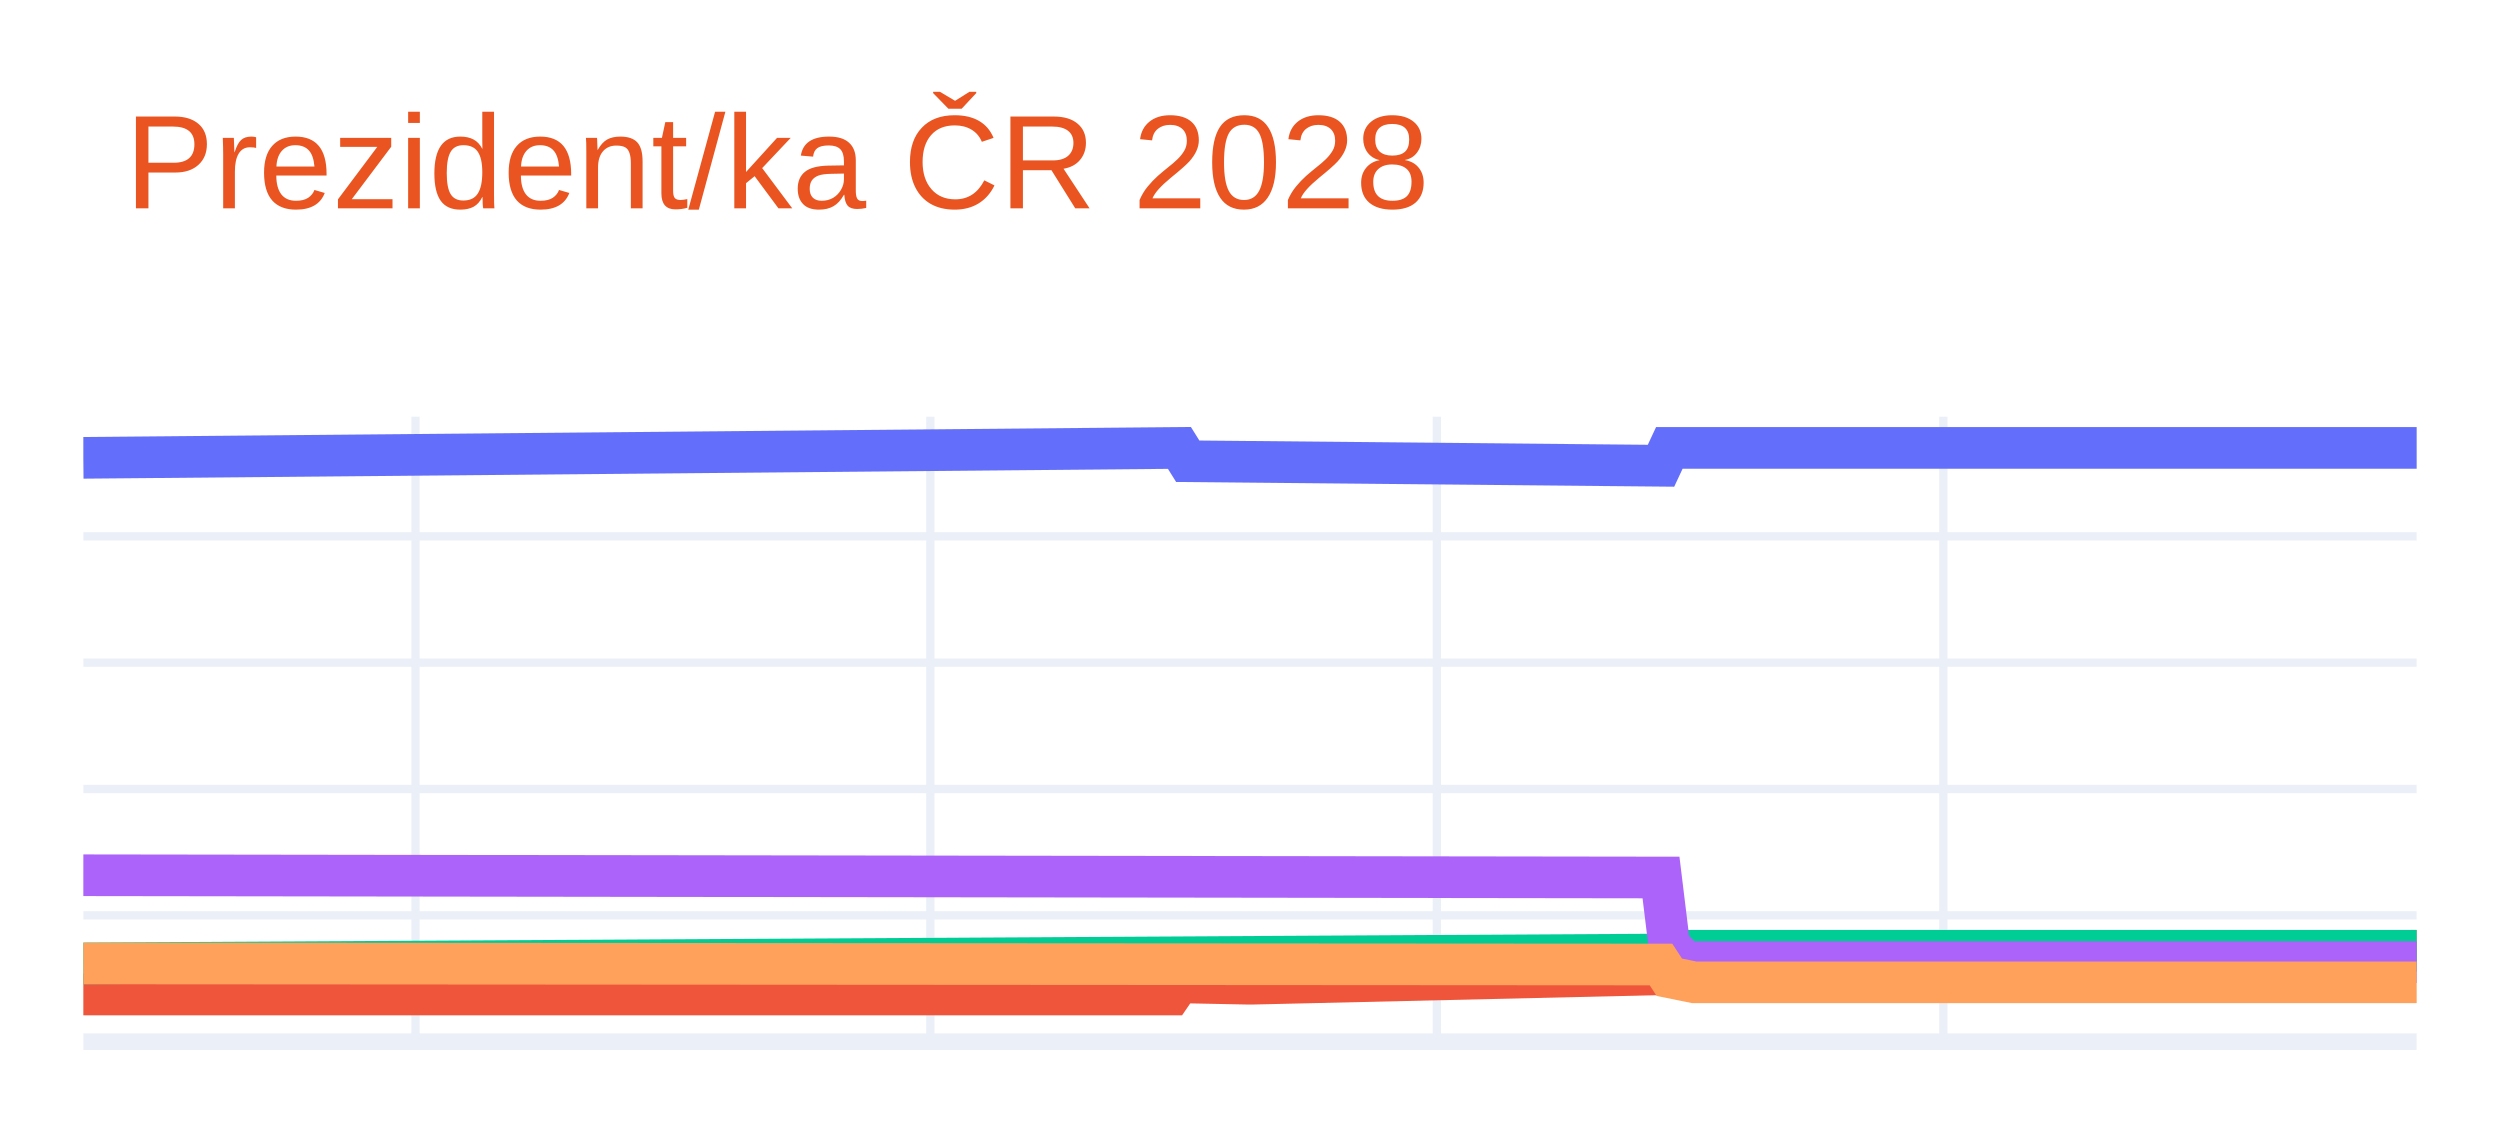
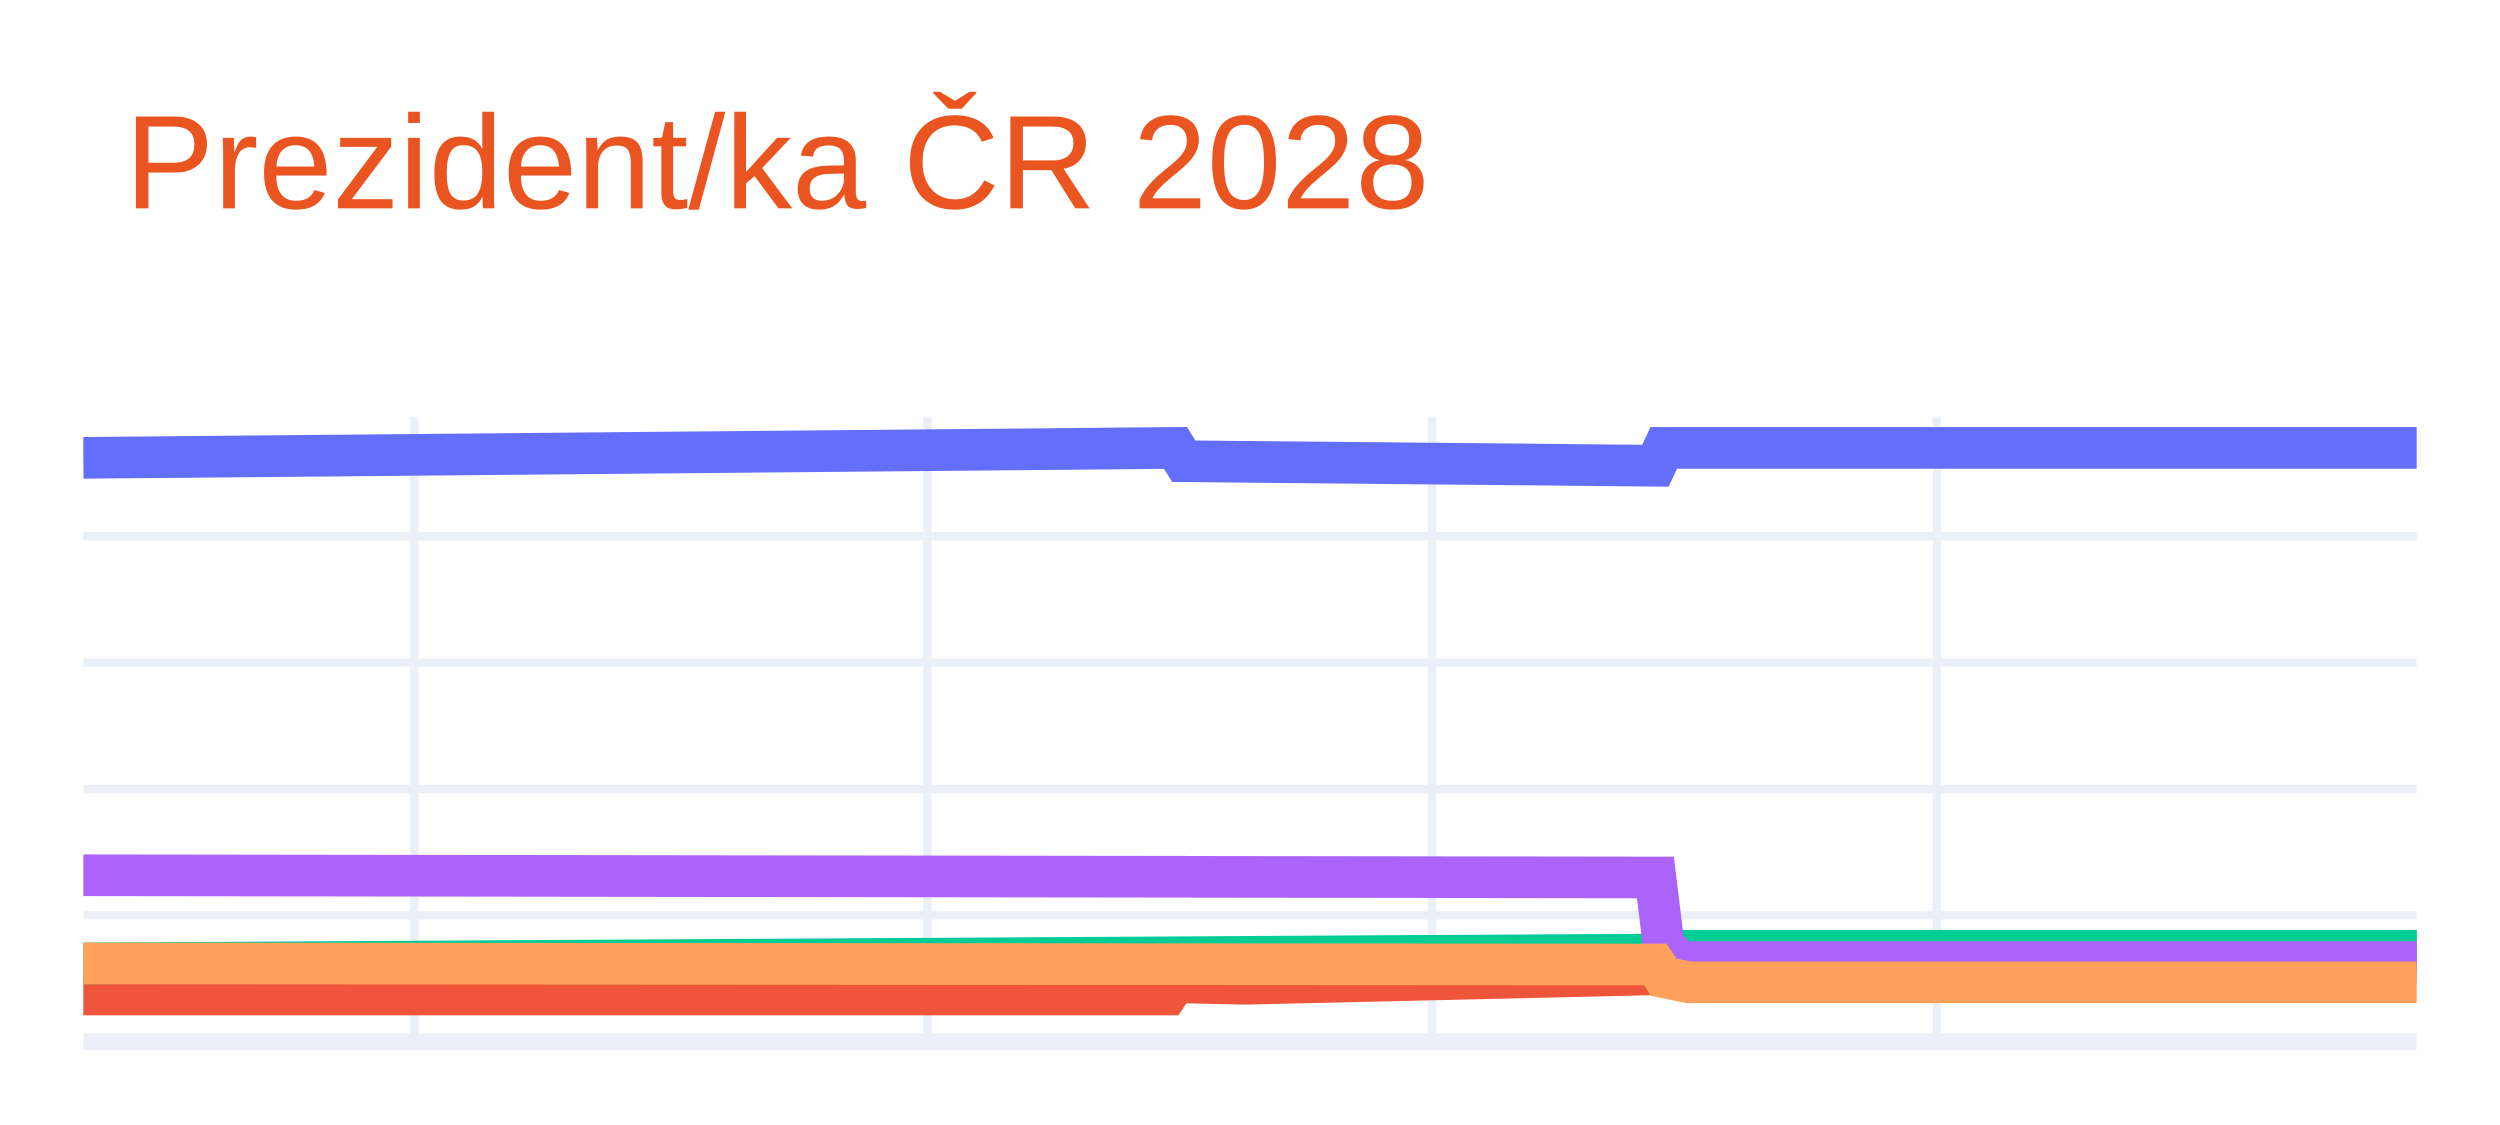
<svg xmlns="http://www.w3.org/2000/svg" class="main-svg" width="300" height="135" style="" viewBox="0 0 300 135">
  <rect x="0" y="0" width="300" height="135" style="fill: rgb(255, 255, 255); fill-opacity: 1;" />
-   <defs id="defs-43b79c">
+   <defs id="defs-e9168c">
    <g class="clips">
-       <clipPath id="clip43b79cxyplot" class="plotclip">
+       <clipPath id="clipe9168cxyplot" class="plotclip">
        <rect width="280" height="75" />
      </clipPath>
-       <clipPath class="axesclip" id="clip43b79cx">
+       <clipPath class="axesclip" id="clipe9168cx">
        <rect x="10" y="0" width="280" height="135" />
      </clipPath>
-       <clipPath class="axesclip" id="clip43b79cy">
+       <clipPath class="axesclip" id="clipe9168cy">
        <rect x="0" y="50" width="300" height="75" />
      </clipPath>
-       <clipPath class="axesclip" id="clip43b79cxy">
+       <clipPath class="axesclip" id="clipe9168cxy">
        <rect x="10" y="50" width="280" height="75" />
      </clipPath>
    </g>
    <g class="gradients" />
    <g class="patterns" />
  </defs>
  <g class="bglayer" />
  <g class="layer-below">
    <g class="imagelayer" />
    <g class="shapelayer" />
  </g>
  <g class="cartesianlayer">
    <g class="subplot xy">
      <g class="layer-subplot">
        <g class="shapelayer" />
        <g class="imagelayer" />
      </g>
      <g class="minor-gridlayer">
        <g class="x" />
        <g class="y" />
      </g>
      <g class="gridlayer">
        <g class="x">
-           <path class="xgrid crisp" transform="translate(49.86,0)" d="M0,50v75" style="stroke: rgb(235, 240, 248); stroke-opacity: 1; stroke-width: 1px;" />
-           <path class="xgrid crisp" transform="translate(111.64,0)" d="M0,50v75" style="stroke: rgb(235, 240, 248); stroke-opacity: 1; stroke-width: 1px;" />
-           <path class="xgrid crisp" transform="translate(172.42,0)" d="M0,50v75" style="stroke: rgb(235, 240, 248); stroke-opacity: 1; stroke-width: 1px;" />
-           <path class="xgrid crisp" transform="translate(233.2,0)" d="M0,50v75" style="stroke: rgb(235, 240, 248); stroke-opacity: 1; stroke-width: 1px;" />
+           <path class="xgrid crisp" transform="translate(49.72,0)" d="M0,50v75" style="stroke: rgb(235, 240, 248); stroke-opacity: 1; stroke-width: 1px;" />
+           <path class="xgrid crisp" transform="translate(111.28,0)" d="M0,50v75" style="stroke: rgb(235, 240, 248); stroke-opacity: 1; stroke-width: 1px;" />
+           <path class="xgrid crisp" transform="translate(171.84,0)" d="M0,50v75" style="stroke: rgb(235, 240, 248); stroke-opacity: 1; stroke-width: 1px;" />
+           <path class="xgrid crisp" transform="translate(232.41,0)" d="M0,50v75" style="stroke: rgb(235, 240, 248); stroke-opacity: 1; stroke-width: 1px;" />
        </g>
        <g class="y">
          <path class="ygrid crisp" transform="translate(0,109.84)" d="M10,0h280" style="stroke: rgb(235, 240, 248); stroke-opacity: 1; stroke-width: 1px;" />
          <path class="ygrid crisp" transform="translate(0,94.68)" d="M10,0h280" style="stroke: rgb(235, 240, 248); stroke-opacity: 1; stroke-width: 1px;" />
          <path class="ygrid crisp" transform="translate(0,79.52)" d="M10,0h280" style="stroke: rgb(235, 240, 248); stroke-opacity: 1; stroke-width: 1px;" />
          <path class="ygrid crisp" transform="translate(0,64.36)" d="M10,0h280" style="stroke: rgb(235, 240, 248); stroke-opacity: 1; stroke-width: 1px;" />
        </g>
      </g>
      <g class="zerolinelayer">
        <path class="yzl zl crisp" transform="translate(0,125)" d="M10,0h280" style="stroke: rgb(235, 240, 248); stroke-opacity: 1; stroke-width: 2px;" />
      </g>
      <path class="xlines-below" />
      <path class="ylines-below" />
      <g class="overlines-below" />
      <g class="xaxislayer-below" />
      <g class="yaxislayer-below" />
      <g class="overaxes-below" />
-       <g class="plot" transform="translate(10,50)" clip-path="url(#clip43b79cxyplot)">
+       <g class="plot" transform="translate(10,50)" clip-path="url(#clipe9168cxyplot)">
        <g class="scatterlayer mlayer">
-           <g class="trace scatter trace1391bf" style="stroke-miterlimit: 2; opacity: 1;">
+           <g class="trace scatter traceff342c" style="stroke-miterlimit: 2; opacity: 1;">
            <g class="fills" />
            <g class="errorbars" />
            <g class="lines">
-               <path class="js-line" d="M0,4.94L131.53,3.75L132.53,5.35L189.32,5.89L190.32,3.75L280,3.75" style="vector-effect: none; fill: none; stroke: rgb(99, 110, 250); stroke-opacity: 1; stroke-width: 5px; opacity: 1;" />
+               <path class="js-line" d="M0,4.94L131.06,3.75L132.06,5.35L188.65,5.89L189.65,3.75L280,3.75" style="vector-effect: none; fill: none; stroke: rgb(99, 110, 250); stroke-opacity: 1; stroke-width: 5px; opacity: 1;" />
            </g>
            <g class="points" />
            <g class="text" />
          </g>
-           <g class="trace scatter trace5b8ce7" style="stroke-miterlimit: 2; opacity: 1;">
+           <g class="trace scatter trace894818" style="stroke-miterlimit: 2; opacity: 1;">
            <g class="fills" />
            <g class="errorbars" />
            <g class="lines">
-               <path class="js-line" d="M0,69.34L130.53,69.34L131.53,67.88L139.5,68.04L140.5,68.04L189.32,66.91L190.32,65.45L193.31,64.84L194.31,64.84L280,64.09" style="vector-effect: none; fill: none; stroke: rgb(239, 85, 59); stroke-opacity: 1; stroke-width: 5px; opacity: 1;" />
+               <path class="js-line" d="M0,69.34L130.07,69.34L131.06,67.88L139.01,68.04L140,68.04L188.65,66.91L189.65,65.45L192.62,64.84L193.62,64.84L280,64.09" style="vector-effect: none; fill: none; stroke: rgb(239, 85, 59); stroke-opacity: 1; stroke-width: 5px; opacity: 1;" />
            </g>
            <g class="points" />
            <g class="text" />
          </g>
-           <g class="trace scatter trace16d209" style="stroke-miterlimit: 2; opacity: 1;">
+           <g class="trace scatter traceaa643b" style="stroke-miterlimit: 2; opacity: 1;">
            <g class="fills" />
            <g class="errorbars" />
            <g class="lines">
-               <path class="js-line" d="M0,65.61L190.32,64.54L191.32,64.09L280,64.09" style="vector-effect: none; fill: none; stroke: rgb(0, 204, 150); stroke-opacity: 1; stroke-width: 5px; opacity: 1;" />
+               <path class="js-line" d="M0,65.61L189.65,64.54L190.64,64.09L280,64.09" style="vector-effect: none; fill: none; stroke: rgb(0, 204, 150); stroke-opacity: 1; stroke-width: 5px; opacity: 1;" />
            </g>
            <g class="points" />
            <g class="text" />
          </g>
-           <g class="trace scatter tracef4cc50" style="stroke-miterlimit: 2; opacity: 1;">
+           <g class="trace scatter trace122f3e" style="stroke-miterlimit: 2; opacity: 1;">
            <g class="fills" />
            <g class="errorbars" />
            <g class="lines">
-               <path class="js-line" d="M0,55.03L189.32,55.3L190.32,63.48L192.31,65.45L193.31,65.45L280,65.45" style="vector-effect: none; fill: none; stroke: rgb(171, 99, 250); stroke-opacity: 1; stroke-width: 5px; opacity: 1;" />
+               <path class="js-line" d="M0,55.03L188.65,55.3L189.65,63.48L191.63,65.45L192.62,65.45L280,65.45" style="vector-effect: none; fill: none; stroke: rgb(171, 99, 250); stroke-opacity: 1; stroke-width: 5px; opacity: 1;" />
            </g>
            <g class="points" />
            <g class="text" />
          </g>
-           <g class="trace scatter tracee21352" style="stroke-miterlimit: 2; opacity: 1;">
+           <g class="trace scatter trace973664" style="stroke-miterlimit: 2; opacity: 1;">
            <g class="fills" />
            <g class="errorbars" />
            <g class="lines">
-               <path class="js-line" d="M0,65.61L189.32,65.74L190.32,67.27L193.31,67.88L194.31,67.88L280,67.88" style="vector-effect: none; fill: none; stroke: rgb(255, 161, 90); stroke-opacity: 1; stroke-width: 5px; opacity: 1;" />
+               <path class="js-line" d="M0,65.61L188.65,65.74L189.65,67.27L192.62,67.88L193.62,67.88L280,67.88" style="vector-effect: none; fill: none; stroke: rgb(255, 161, 90); stroke-opacity: 1; stroke-width: 5px; opacity: 1;" />
            </g>
            <g class="points" />
            <g class="text" />
          </g>
        </g>
      </g>
      <g class="overplot" />
      <path class="xlines-above crisp" d="M0,0" style="fill: none;" />
      <path class="ylines-above crisp" d="M0,0" style="fill: none;" />
      <g class="overlines-above" />
      <g class="xaxislayer-above" />
      <g class="yaxislayer-above" />
      <g class="overaxes-above" />
    </g>
  </g>
  <g class="polarlayer" />
  <g class="smithlayer" />
  <g class="ternarylayer" />
  <g class="geolayer" />
  <g class="funnelarealayer" />
  <g class="pielayer" />
  <g class="iciclelayer" />
  <g class="treemaplayer" />
  <g class="sunburstlayer" />
  <g class="glimages" />
-   <defs id="topdefs-43b79c">
+   <defs id="topdefs-e9168c">
    <g class="clips" />
  </defs>
  <g class="layer-above">
    <g class="imagelayer" />
    <g class="shapelayer" />
  </g>
  <g class="infolayer">
    <g class="g-gtitle">
      <text class="gtitle" x="15" y="25" text-anchor="start" dy="0em" style="font-family: Ubuntu, verdana, arial, sans-serif; font-size: 16px; fill: rgb(233, 84, 32); opacity: 1; font-weight: normal; white-space: pre;">Prezident/ka ČR 2028</text>
    </g>
    <g class="g-xtitle" />
    <g class="g-ytitle" />
  </g>
</svg>
